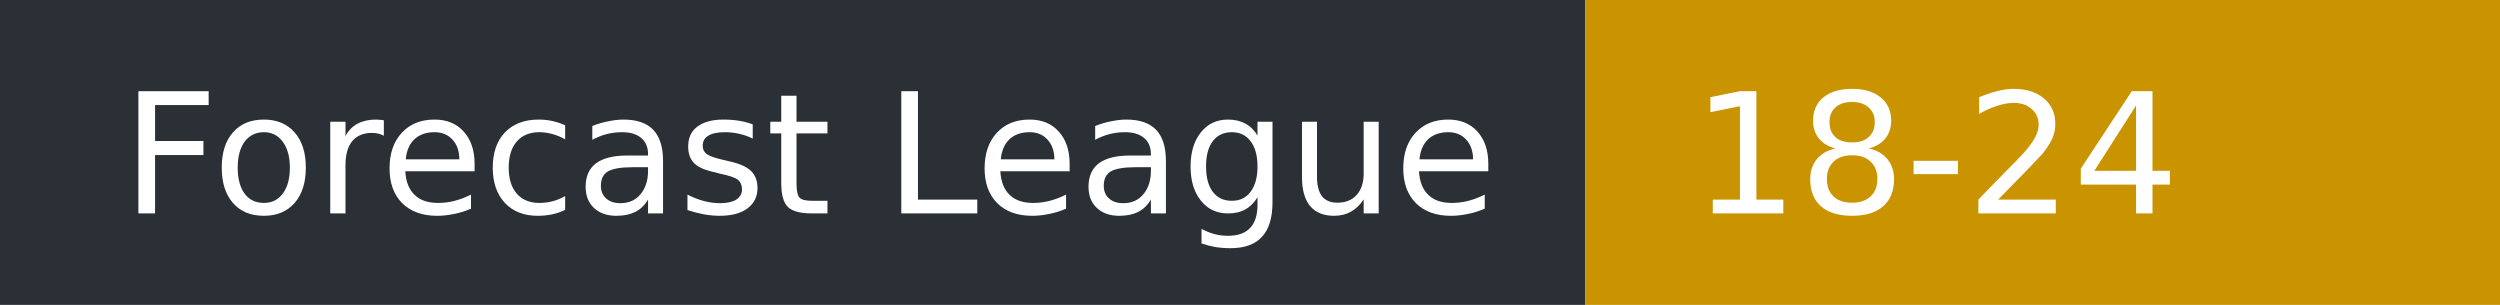
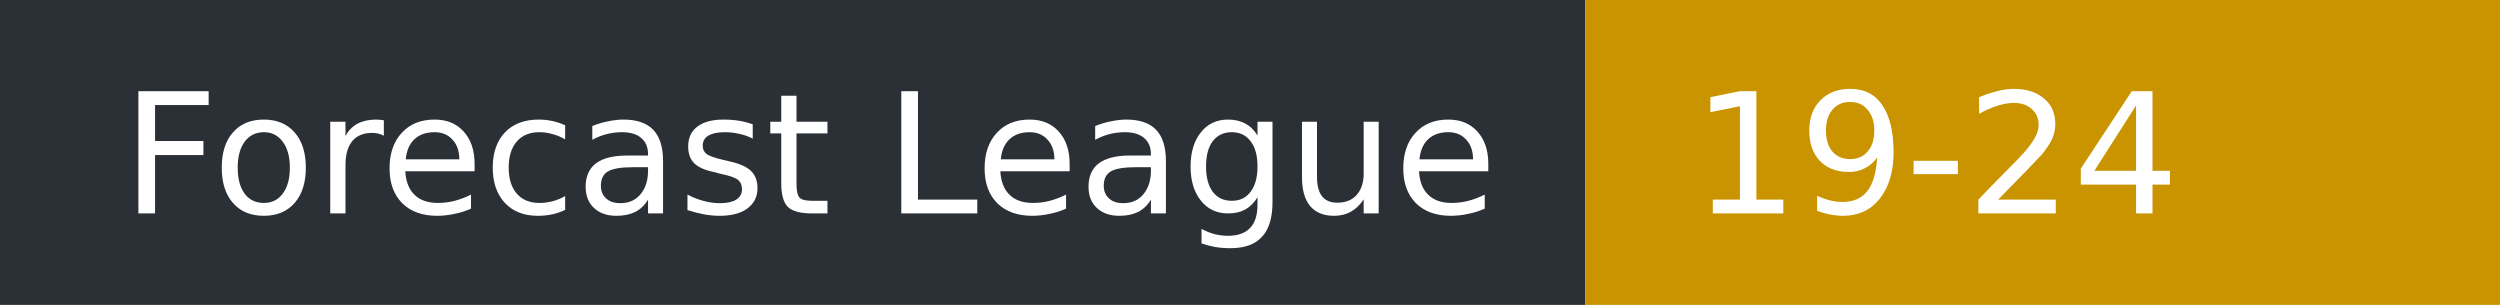
- <svg xmlns="http://www.w3.org/2000/svg" width="164" height="20" role="img" aria-label="Forecast League: 18-24">
+ <svg xmlns="http://www.w3.org/2000/svg" width="164" height="20" role="img" aria-label="Forecast League: 19-24">
  <rect width="104" height="20" fill="#2b2f36" />
  <rect x="104" width="60" height="20" fill="#c99400" />
  <g fill="#fff" font-family="Verdana,DejaVu Sans,sans-serif" font-size="11">
    <text x="8" y="14">Forecast League</text>
-     <text x="111" y="14">18-24</text>
+     <text x="111" y="14">19-24</text>
  </g>
</svg>
